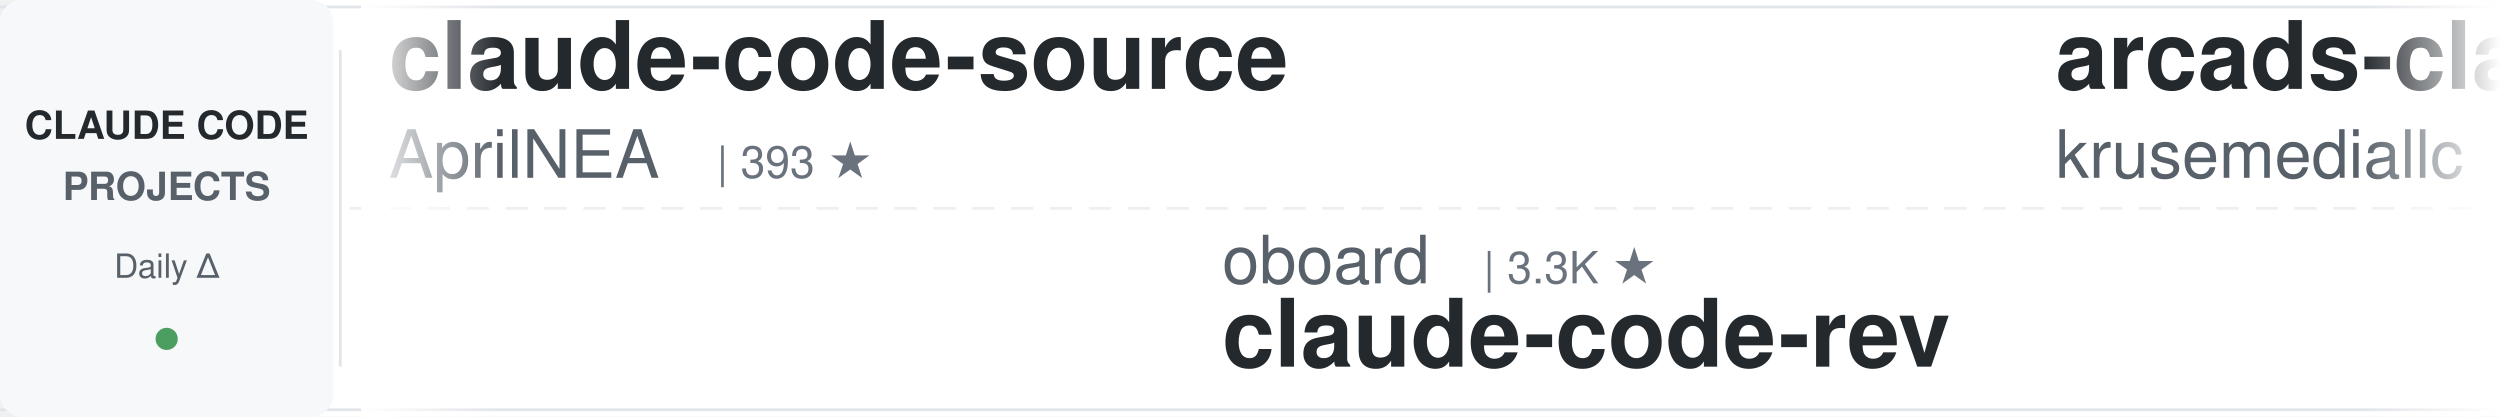
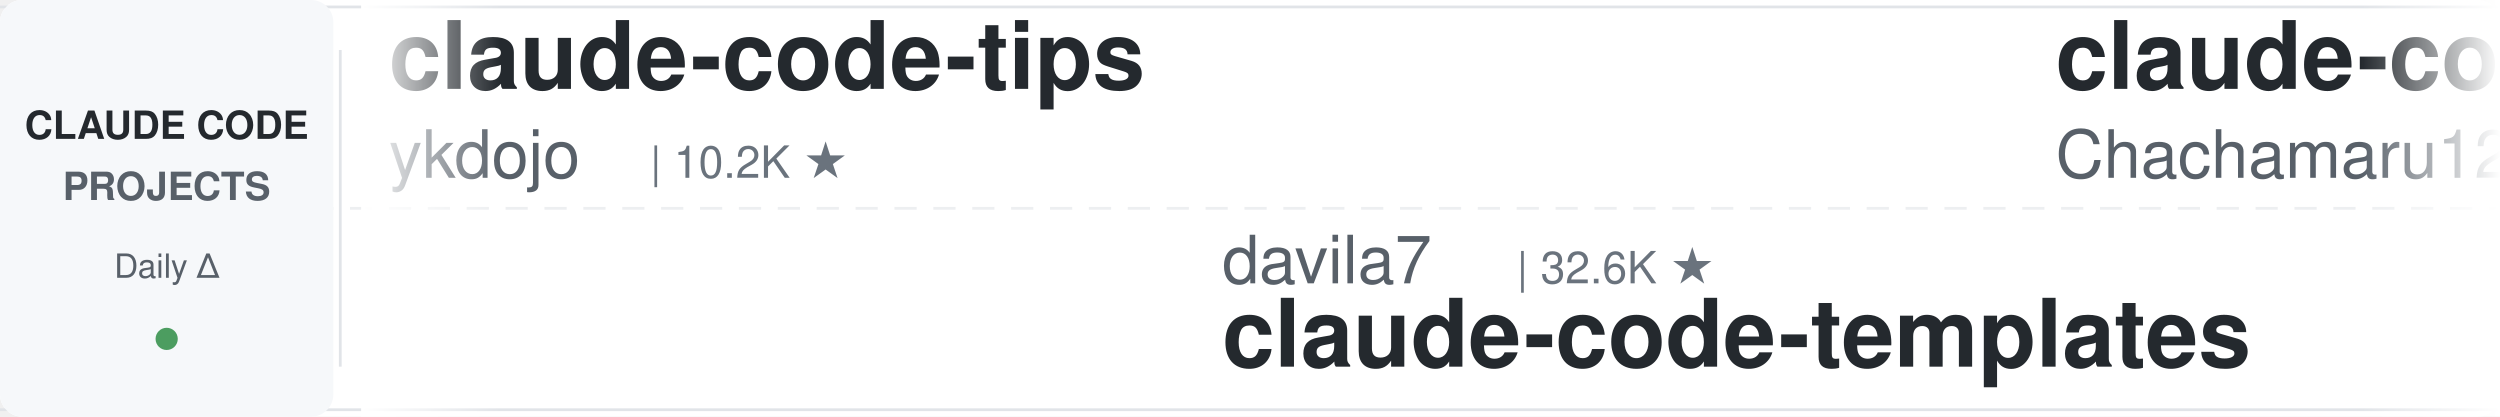
<svg xmlns="http://www.w3.org/2000/svg" width="900" height="150">
  <defs>
    <linearGradient id="leftFade" x1="0%" y1="0%" x2="100%" y2="0%">
      <stop offset="0%" style="stop-color:#ffffff;stop-opacity:1" />
      <stop offset="100%" style="stop-color:#ffffff;stop-opacity:0" />
    </linearGradient>
    <linearGradient id="rightFade" x1="0%" y1="0%" x2="100%" y2="0%">
      <stop offset="0%" style="stop-color:#ffffff;stop-opacity:0" />
      <stop offset="100%" style="stop-color:#ffffff;stop-opacity:1" />
    </linearGradient>
  </defs>
  <rect width="900" height="150" fill="#ffffff" rx="8" />
  <rect x="0" y="2" width="900" height="1" fill="#e1e4e8" />
  <rect x="0" y="147" width="900" height="1" fill="#e1e4e8" />
  <line x1="0" y1="75" x2="900" y2="75" stroke="#e1e4e8" stroke-width="1" stroke-dasharray="8 6" opacity="0.6" />
  <rect x="0" y="0" width="120" height="150" fill="#f6f8fa" rx="8" />
  <text x="60" y="50" font-family="-apple-system, BlinkMacSystemFont, 'Segoe UI', Helvetica, Arial, sans-serif" font-size="14" font-weight="600" fill="#24292e" text-anchor="middle">CLAUDE CODE</text>
  <text x="60" y="72" font-family="-apple-system, BlinkMacSystemFont, 'Segoe UI', Helvetica, Arial, sans-serif" font-size="14" font-weight="600" fill="#586069" text-anchor="middle">PROJECTS</text>
  <text x="60" y="100" font-family="-apple-system, BlinkMacSystemFont, 'Segoe UI', Helvetica, Arial, sans-serif" font-size="12" font-weight="500" fill="#586069" text-anchor="middle">Daily Δ</text>
  <circle cx="60" cy="122" r="4" fill="#22863a" opacity="0.8" />
  <rect x="122" y="18" width="1" height="114" fill="#e1e4e8" />
  <clipPath id="tickerClip">
    <rect x="130" y="0" width="770" height="150" />
  </clipPath>
  <g clip-path="url(#tickerClip)">
    <g id="tickerItems">
      <animateTransform attributeName="transform" attributeType="XML" type="translate" from="0 0" to="-3000 0" dur="54s" repeatCount="indefinite" />
      <g transform="translate(0, 0)">
-         <text x="140" y="32" font-family="-apple-system, BlinkMacSystemFont, 'Segoe UI', Helvetica, Arial, sans-serif" font-size="34" font-weight="600" fill="#24292e">claude-code-source</text>
-         <text x="140" y="64" font-family="-apple-system, BlinkMacSystemFont, 'Segoe UI', Helvetica, Arial, sans-serif" font-size="24" font-weight="400" fill="#586069">AprilNEA</text>
-         <text x="258" y="64" font-family="-apple-system, BlinkMacSystemFont, 'Segoe UI', Helvetica, Arial, sans-serif" font-size="16" font-weight="500" fill="#6a737d">| 393 ★</text>
+         <text x="140" y="32" font-family="-apple-system, BlinkMacSystemFont, 'Segoe UI', Helvetica, Arial, sans-serif" font-size="34" font-weight="600" fill="#24292e">claude-code-tips</text>
+         <text x="140" y="64" font-family="-apple-system, BlinkMacSystemFont, 'Segoe UI', Helvetica, Arial, sans-serif" font-size="24" font-weight="400" fill="#586069">ykdojo</text>
+         <text x="234" y="64" font-family="-apple-system, BlinkMacSystemFont, 'Segoe UI', Helvetica, Arial, sans-serif" font-size="16" font-weight="500" fill="#6a737d">| 10.2K ★</text>
      </g>
      <g transform="translate(300, 0)">
-         <text x="140" y="102" font-family="-apple-system, BlinkMacSystemFont, 'Segoe UI', Helvetica, Arial, sans-serif" font-size="24" font-weight="400" fill="#586069">oboard</text>
-         <text x="234" y="102" font-family="-apple-system, BlinkMacSystemFont, 'Segoe UI', Helvetica, Arial, sans-serif" font-size="16" font-weight="500" fill="#6a737d">| 3.3K ★</text>
-         <text x="140" y="132" font-family="-apple-system, BlinkMacSystemFont, 'Segoe UI', Helvetica, Arial, sans-serif" font-size="34" font-weight="600" fill="#24292e">claude-code-rev</text>
+         <text x="140" y="102" font-family="-apple-system, BlinkMacSystemFont, 'Segoe UI', Helvetica, Arial, sans-serif" font-size="24" font-weight="400" fill="#586069">davila7</text>
+         <text x="246" y="102" font-family="-apple-system, BlinkMacSystemFont, 'Segoe UI', Helvetica, Arial, sans-serif" font-size="16" font-weight="500" fill="#6a737d">| 32.6K ★</text>
+         <text x="140" y="132" font-family="-apple-system, BlinkMacSystemFont, 'Segoe UI', Helvetica, Arial, sans-serif" font-size="34" font-weight="600" fill="#24292e">claude-code-templates</text>
      </g>
      <g transform="translate(600, 0)">
-         <text x="140" y="32" font-family="-apple-system, BlinkMacSystemFont, 'Segoe UI', Helvetica, Arial, sans-serif" font-size="34" font-weight="600" fill="#24292e">arcads-claude-code</text>
-         <text x="140" y="64" font-family="-apple-system, BlinkMacSystemFont, 'Segoe UI', Helvetica, Arial, sans-serif" font-size="24" font-weight="400" fill="#586069">krusemediallc</text>
-         <text x="318" y="64" font-family="-apple-system, BlinkMacSystemFont, 'Segoe UI', Helvetica, Arial, sans-serif" font-size="16" font-weight="500" fill="#6a737d">| 1.6K ★</text>
+         <text x="140" y="32" font-family="-apple-system, BlinkMacSystemFont, 'Segoe UI', Helvetica, Arial, sans-serif" font-size="34" font-weight="600" fill="#24292e">claude-code-harness</text>
+         <text x="140" y="64" font-family="-apple-system, BlinkMacSystemFont, 'Segoe UI', Helvetica, Arial, sans-serif" font-size="24" font-weight="400" fill="#586069">Chachamaru127</text>
+         <text x="318" y="64" font-family="-apple-system, BlinkMacSystemFont, 'Segoe UI', Helvetica, Arial, sans-serif" font-size="16" font-weight="500" fill="#6a737d">| 3.2K ★</text>
      </g>
      <g transform="translate(900, 0)">
-         <text x="140" y="102" font-family="-apple-system, BlinkMacSystemFont, 'Segoe UI', Helvetica, Arial, sans-serif" font-size="24" font-weight="400" fill="#586069">JrCx7scC</text>
-         <text x="258" y="102" font-family="-apple-system, BlinkMacSystemFont, 'Segoe UI', Helvetica, Arial, sans-serif" font-size="16" font-weight="500" fill="#6a737d">| 376 ★</text>
-         <text x="140" y="132" font-family="-apple-system, BlinkMacSystemFont, 'Segoe UI', Helvetica, Arial, sans-serif" font-size="34" font-weight="600" fill="#24292e">claude-code-source</text>
+         <text x="140" y="102" font-family="-apple-system, BlinkMacSystemFont, 'Segoe UI', Helvetica, Arial, sans-serif" font-size="24" font-weight="400" fill="#586069">multica-ai</text>
+         <text x="282" y="102" font-family="-apple-system, BlinkMacSystemFont, 'Segoe UI', Helvetica, Arial, sans-serif" font-size="16" font-weight="500" fill="#6a737d">| 219.5K ★</text>
+         <text x="140" y="132" font-family="-apple-system, BlinkMacSystemFont, 'Segoe UI', Helvetica, Arial, sans-serif" font-size="34" font-weight="600" fill="#24292e">andrej-karpathy-skills</text>
      </g>
      <g transform="translate(1200, 0)">
-         <text x="140" y="32" font-family="-apple-system, BlinkMacSystemFont, 'Segoe UI', Helvetica, Arial, sans-serif" font-size="34" font-weight="600" fill="#24292e">andrej-karpathy-skills</text>
-         <text x="140" y="64" font-family="-apple-system, BlinkMacSystemFont, 'Segoe UI', Helvetica, Arial, sans-serif" font-size="24" font-weight="400" fill="#586069">multica-ai</text>
-         <text x="282" y="64" font-family="-apple-system, BlinkMacSystemFont, 'Segoe UI', Helvetica, Arial, sans-serif" font-size="16" font-weight="500" fill="#6a737d">| 219.5K ★</text>
+         <text x="140" y="32" font-family="-apple-system, BlinkMacSystemFont, 'Segoe UI', Helvetica, Arial, sans-serif" font-size="34" font-weight="600" fill="#24292e">claude-code-proxy</text>
+         <text x="140" y="64" font-family="-apple-system, BlinkMacSystemFont, 'Segoe UI', Helvetica, Arial, sans-serif" font-size="24" font-weight="400" fill="#586069">fuergaosi233</text>
+         <text x="306" y="64" font-family="-apple-system, BlinkMacSystemFont, 'Segoe UI', Helvetica, Arial, sans-serif" font-size="16" font-weight="500" fill="#6a737d">| 2.8K ★</text>
      </g>
      <g transform="translate(1500, 0)">
-         <text x="140" y="102" font-family="-apple-system, BlinkMacSystemFont, 'Segoe UI', Helvetica, Arial, sans-serif" font-size="24" font-weight="400" fill="#586069">Windy3f3f3f3f</text>
-         <text x="318" y="102" font-family="-apple-system, BlinkMacSystemFont, 'Segoe UI', Helvetica, Arial, sans-serif" font-size="16" font-weight="500" fill="#6a737d">| 3.7K ★</text>
-         <text x="140" y="132" font-family="-apple-system, BlinkMacSystemFont, 'Segoe UI', Helvetica, Arial, sans-serif" font-size="34" font-weight="600" fill="#24292e">how-claude-code-works</text>
+         <text x="140" y="102" font-family="-apple-system, BlinkMacSystemFont, 'Segoe UI', Helvetica, Arial, sans-serif" font-size="24" font-weight="400" fill="#586069">LING71671</text>
+         <text x="270" y="102" font-family="-apple-system, BlinkMacSystemFont, 'Segoe UI', Helvetica, Arial, sans-serif" font-size="16" font-weight="500" fill="#6a737d">| 965 ★</text>
+         <text x="140" y="132" font-family="-apple-system, BlinkMacSystemFont, 'Segoe UI', Helvetica, Arial, sans-serif" font-size="34" font-weight="600" fill="#24292e">Open-ClaudeCode</text>
      </g>
      <g transform="translate(1800, 0)">
-         <text x="140" y="32" font-family="-apple-system, BlinkMacSystemFont, 'Segoe UI', Helvetica, Arial, sans-serif" font-size="34" font-weight="600" fill="#24292e">cc-switch</text>
-         <text x="140" y="64" font-family="-apple-system, BlinkMacSystemFont, 'Segoe UI', Helvetica, Arial, sans-serif" font-size="24" font-weight="400" fill="#586069">farion1231</text>
-         <text x="282" y="64" font-family="-apple-system, BlinkMacSystemFont, 'Segoe UI', Helvetica, Arial, sans-serif" font-size="16" font-weight="500" fill="#6a737d">| 143.8K ★</text>
+         <text x="140" y="32" font-family="-apple-system, BlinkMacSystemFont, 'Segoe UI', Helvetica, Arial, sans-serif" font-size="34" font-weight="600" fill="#24292e">oh-my-claudecode</text>
+         <text x="140" y="64" font-family="-apple-system, BlinkMacSystemFont, 'Segoe UI', Helvetica, Arial, sans-serif" font-size="24" font-weight="400" fill="#586069">Yeachan-Heo</text>
+         <text x="294" y="64" font-family="-apple-system, BlinkMacSystemFont, 'Segoe UI', Helvetica, Arial, sans-serif" font-size="16" font-weight="500" fill="#6a737d">| 39.9K ★</text>
      </g>
      <g transform="translate(2100, 0)">
-         <text x="140" y="102" font-family="-apple-system, BlinkMacSystemFont, 'Segoe UI', Helvetica, Arial, sans-serif" font-size="24" font-weight="400" fill="#586069">frankbria</text>
-         <text x="270" y="102" font-family="-apple-system, BlinkMacSystemFont, 'Segoe UI', Helvetica, Arial, sans-serif" font-size="16" font-weight="500" fill="#6a737d">| 9.7K ★</text>
-         <text x="140" y="132" font-family="-apple-system, BlinkMacSystemFont, 'Segoe UI', Helvetica, Arial, sans-serif" font-size="34" font-weight="600" fill="#24292e">ralph-claude-code</text>
+         <text x="140" y="102" font-family="-apple-system, BlinkMacSystemFont, 'Segoe UI', Helvetica, Arial, sans-serif" font-size="24" font-weight="400" fill="#586069">shareAI-lab</text>
+         <text x="294" y="102" font-family="-apple-system, BlinkMacSystemFont, 'Segoe UI', Helvetica, Arial, sans-serif" font-size="16" font-weight="500" fill="#6a737d">| 78.5K ★</text>
+         <text x="140" y="132" font-family="-apple-system, BlinkMacSystemFont, 'Segoe UI', Helvetica, Arial, sans-serif" font-size="34" font-weight="600" fill="#24292e">learn-claude-code</text>
      </g>
      <g transform="translate(2400, 0)">
-         <text x="140" y="32" font-family="-apple-system, BlinkMacSystemFont, 'Segoe UI', Helvetica, Arial, sans-serif" font-size="34" font-weight="600" fill="#24292e">claude-code-telegram</text>
-         <text x="140" y="64" font-family="-apple-system, BlinkMacSystemFont, 'Segoe UI', Helvetica, Arial, sans-serif" font-size="24" font-weight="400" fill="#586069">overwirehq</text>
-         <text x="282" y="64" font-family="-apple-system, BlinkMacSystemFont, 'Segoe UI', Helvetica, Arial, sans-serif" font-size="16" font-weight="500" fill="#6a737d">| 2.8K ★</text>
+         <text x="140" y="32" font-family="-apple-system, BlinkMacSystemFont, 'Segoe UI', Helvetica, Arial, sans-serif" font-size="34" font-weight="600" fill="#24292e">claude-code-tudou</text>
+         <text x="140" y="64" font-family="-apple-system, BlinkMacSystemFont, 'Segoe UI', Helvetica, Arial, sans-serif" font-size="24" font-weight="400" fill="#586069">AICoderTudou</text>
+         <text x="306" y="64" font-family="-apple-system, BlinkMacSystemFont, 'Segoe UI', Helvetica, Arial, sans-serif" font-size="16" font-weight="500" fill="#6a737d">| 493 ★</text>
      </g>
      <g transform="translate(2700, 0)">
-         <text x="140" y="102" font-family="-apple-system, BlinkMacSystemFont, 'Segoe UI', Helvetica, Arial, sans-serif" font-size="24" font-weight="400" fill="#586069">affaan-m</text>
-         <text x="258" y="102" font-family="-apple-system, BlinkMacSystemFont, 'Segoe UI', Helvetica, Arial, sans-serif" font-size="16" font-weight="500" fill="#6a737d">| 278.6K ★</text>
-         <text x="140" y="132" font-family="-apple-system, BlinkMacSystemFont, 'Segoe UI', Helvetica, Arial, sans-serif" font-size="34" font-weight="600" fill="#24292e">ECC</text>
+         <text x="140" y="102" font-family="-apple-system, BlinkMacSystemFont, 'Segoe UI', Helvetica, Arial, sans-serif" font-size="24" font-weight="400" fill="#586069">darcyegb</text>
+         <text x="258" y="102" font-family="-apple-system, BlinkMacSystemFont, 'Segoe UI', Helvetica, Arial, sans-serif" font-size="16" font-weight="500" fill="#6a737d">| 775 ★</text>
+         <text x="140" y="132" font-family="-apple-system, BlinkMacSystemFont, 'Segoe UI', Helvetica, Arial, sans-serif" font-size="34" font-weight="600" fill="#24292e">ClaudeCodeAgents</text>
      </g>
      <g transform="translate(3000, 0)">
-         <text x="140" y="32" font-family="-apple-system, BlinkMacSystemFont, 'Segoe UI', Helvetica, Arial, sans-serif" font-size="34" font-weight="600" fill="#24292e">claude-code-source</text>
-         <text x="140" y="64" font-family="-apple-system, BlinkMacSystemFont, 'Segoe UI', Helvetica, Arial, sans-serif" font-size="24" font-weight="400" fill="#586069">AprilNEA</text>
-         <text x="258" y="64" font-family="-apple-system, BlinkMacSystemFont, 'Segoe UI', Helvetica, Arial, sans-serif" font-size="16" font-weight="500" fill="#6a737d">| 393 ★</text>
+         <text x="140" y="32" font-family="-apple-system, BlinkMacSystemFont, 'Segoe UI', Helvetica, Arial, sans-serif" font-size="34" font-weight="600" fill="#24292e">claude-code-tips</text>
+         <text x="140" y="64" font-family="-apple-system, BlinkMacSystemFont, 'Segoe UI', Helvetica, Arial, sans-serif" font-size="24" font-weight="400" fill="#586069">ykdojo</text>
+         <text x="234" y="64" font-family="-apple-system, BlinkMacSystemFont, 'Segoe UI', Helvetica, Arial, sans-serif" font-size="16" font-weight="500" fill="#6a737d">| 10.2K ★</text>
      </g>
      <g transform="translate(3300, 0)">
-         <text x="140" y="102" font-family="-apple-system, BlinkMacSystemFont, 'Segoe UI', Helvetica, Arial, sans-serif" font-size="24" font-weight="400" fill="#586069">oboard</text>
-         <text x="234" y="102" font-family="-apple-system, BlinkMacSystemFont, 'Segoe UI', Helvetica, Arial, sans-serif" font-size="16" font-weight="500" fill="#6a737d">| 3.3K ★</text>
-         <text x="140" y="132" font-family="-apple-system, BlinkMacSystemFont, 'Segoe UI', Helvetica, Arial, sans-serif" font-size="34" font-weight="600" fill="#24292e">claude-code-rev</text>
+         <text x="140" y="102" font-family="-apple-system, BlinkMacSystemFont, 'Segoe UI', Helvetica, Arial, sans-serif" font-size="24" font-weight="400" fill="#586069">davila7</text>
+         <text x="246" y="102" font-family="-apple-system, BlinkMacSystemFont, 'Segoe UI', Helvetica, Arial, sans-serif" font-size="16" font-weight="500" fill="#6a737d">| 32.6K ★</text>
+         <text x="140" y="132" font-family="-apple-system, BlinkMacSystemFont, 'Segoe UI', Helvetica, Arial, sans-serif" font-size="34" font-weight="600" fill="#24292e">claude-code-templates</text>
      </g>
      <g transform="translate(3600, 0)">
-         <text x="140" y="32" font-family="-apple-system, BlinkMacSystemFont, 'Segoe UI', Helvetica, Arial, sans-serif" font-size="34" font-weight="600" fill="#24292e">arcads-claude-code</text>
-         <text x="140" y="64" font-family="-apple-system, BlinkMacSystemFont, 'Segoe UI', Helvetica, Arial, sans-serif" font-size="24" font-weight="400" fill="#586069">krusemediallc</text>
-         <text x="318" y="64" font-family="-apple-system, BlinkMacSystemFont, 'Segoe UI', Helvetica, Arial, sans-serif" font-size="16" font-weight="500" fill="#6a737d">| 1.6K ★</text>
+         <text x="140" y="32" font-family="-apple-system, BlinkMacSystemFont, 'Segoe UI', Helvetica, Arial, sans-serif" font-size="34" font-weight="600" fill="#24292e">claude-code-harness</text>
+         <text x="140" y="64" font-family="-apple-system, BlinkMacSystemFont, 'Segoe UI', Helvetica, Arial, sans-serif" font-size="24" font-weight="400" fill="#586069">Chachamaru127</text>
+         <text x="318" y="64" font-family="-apple-system, BlinkMacSystemFont, 'Segoe UI', Helvetica, Arial, sans-serif" font-size="16" font-weight="500" fill="#6a737d">| 3.2K ★</text>
      </g>
      <g transform="translate(3900, 0)">
-         <text x="140" y="102" font-family="-apple-system, BlinkMacSystemFont, 'Segoe UI', Helvetica, Arial, sans-serif" font-size="24" font-weight="400" fill="#586069">JrCx7scC</text>
-         <text x="258" y="102" font-family="-apple-system, BlinkMacSystemFont, 'Segoe UI', Helvetica, Arial, sans-serif" font-size="16" font-weight="500" fill="#6a737d">| 376 ★</text>
-         <text x="140" y="132" font-family="-apple-system, BlinkMacSystemFont, 'Segoe UI', Helvetica, Arial, sans-serif" font-size="34" font-weight="600" fill="#24292e">claude-code-source</text>
+         <text x="140" y="102" font-family="-apple-system, BlinkMacSystemFont, 'Segoe UI', Helvetica, Arial, sans-serif" font-size="24" font-weight="400" fill="#586069">multica-ai</text>
+         <text x="282" y="102" font-family="-apple-system, BlinkMacSystemFont, 'Segoe UI', Helvetica, Arial, sans-serif" font-size="16" font-weight="500" fill="#6a737d">| 219.5K ★</text>
+         <text x="140" y="132" font-family="-apple-system, BlinkMacSystemFont, 'Segoe UI', Helvetica, Arial, sans-serif" font-size="34" font-weight="600" fill="#24292e">andrej-karpathy-skills</text>
      </g>
    </g>
  </g>
  <rect x="130" y="0" width="50" height="150" fill="url(#leftFade)" />
  <rect x="850" y="0" width="50" height="150" fill="url(#rightFade)" />
</svg>
